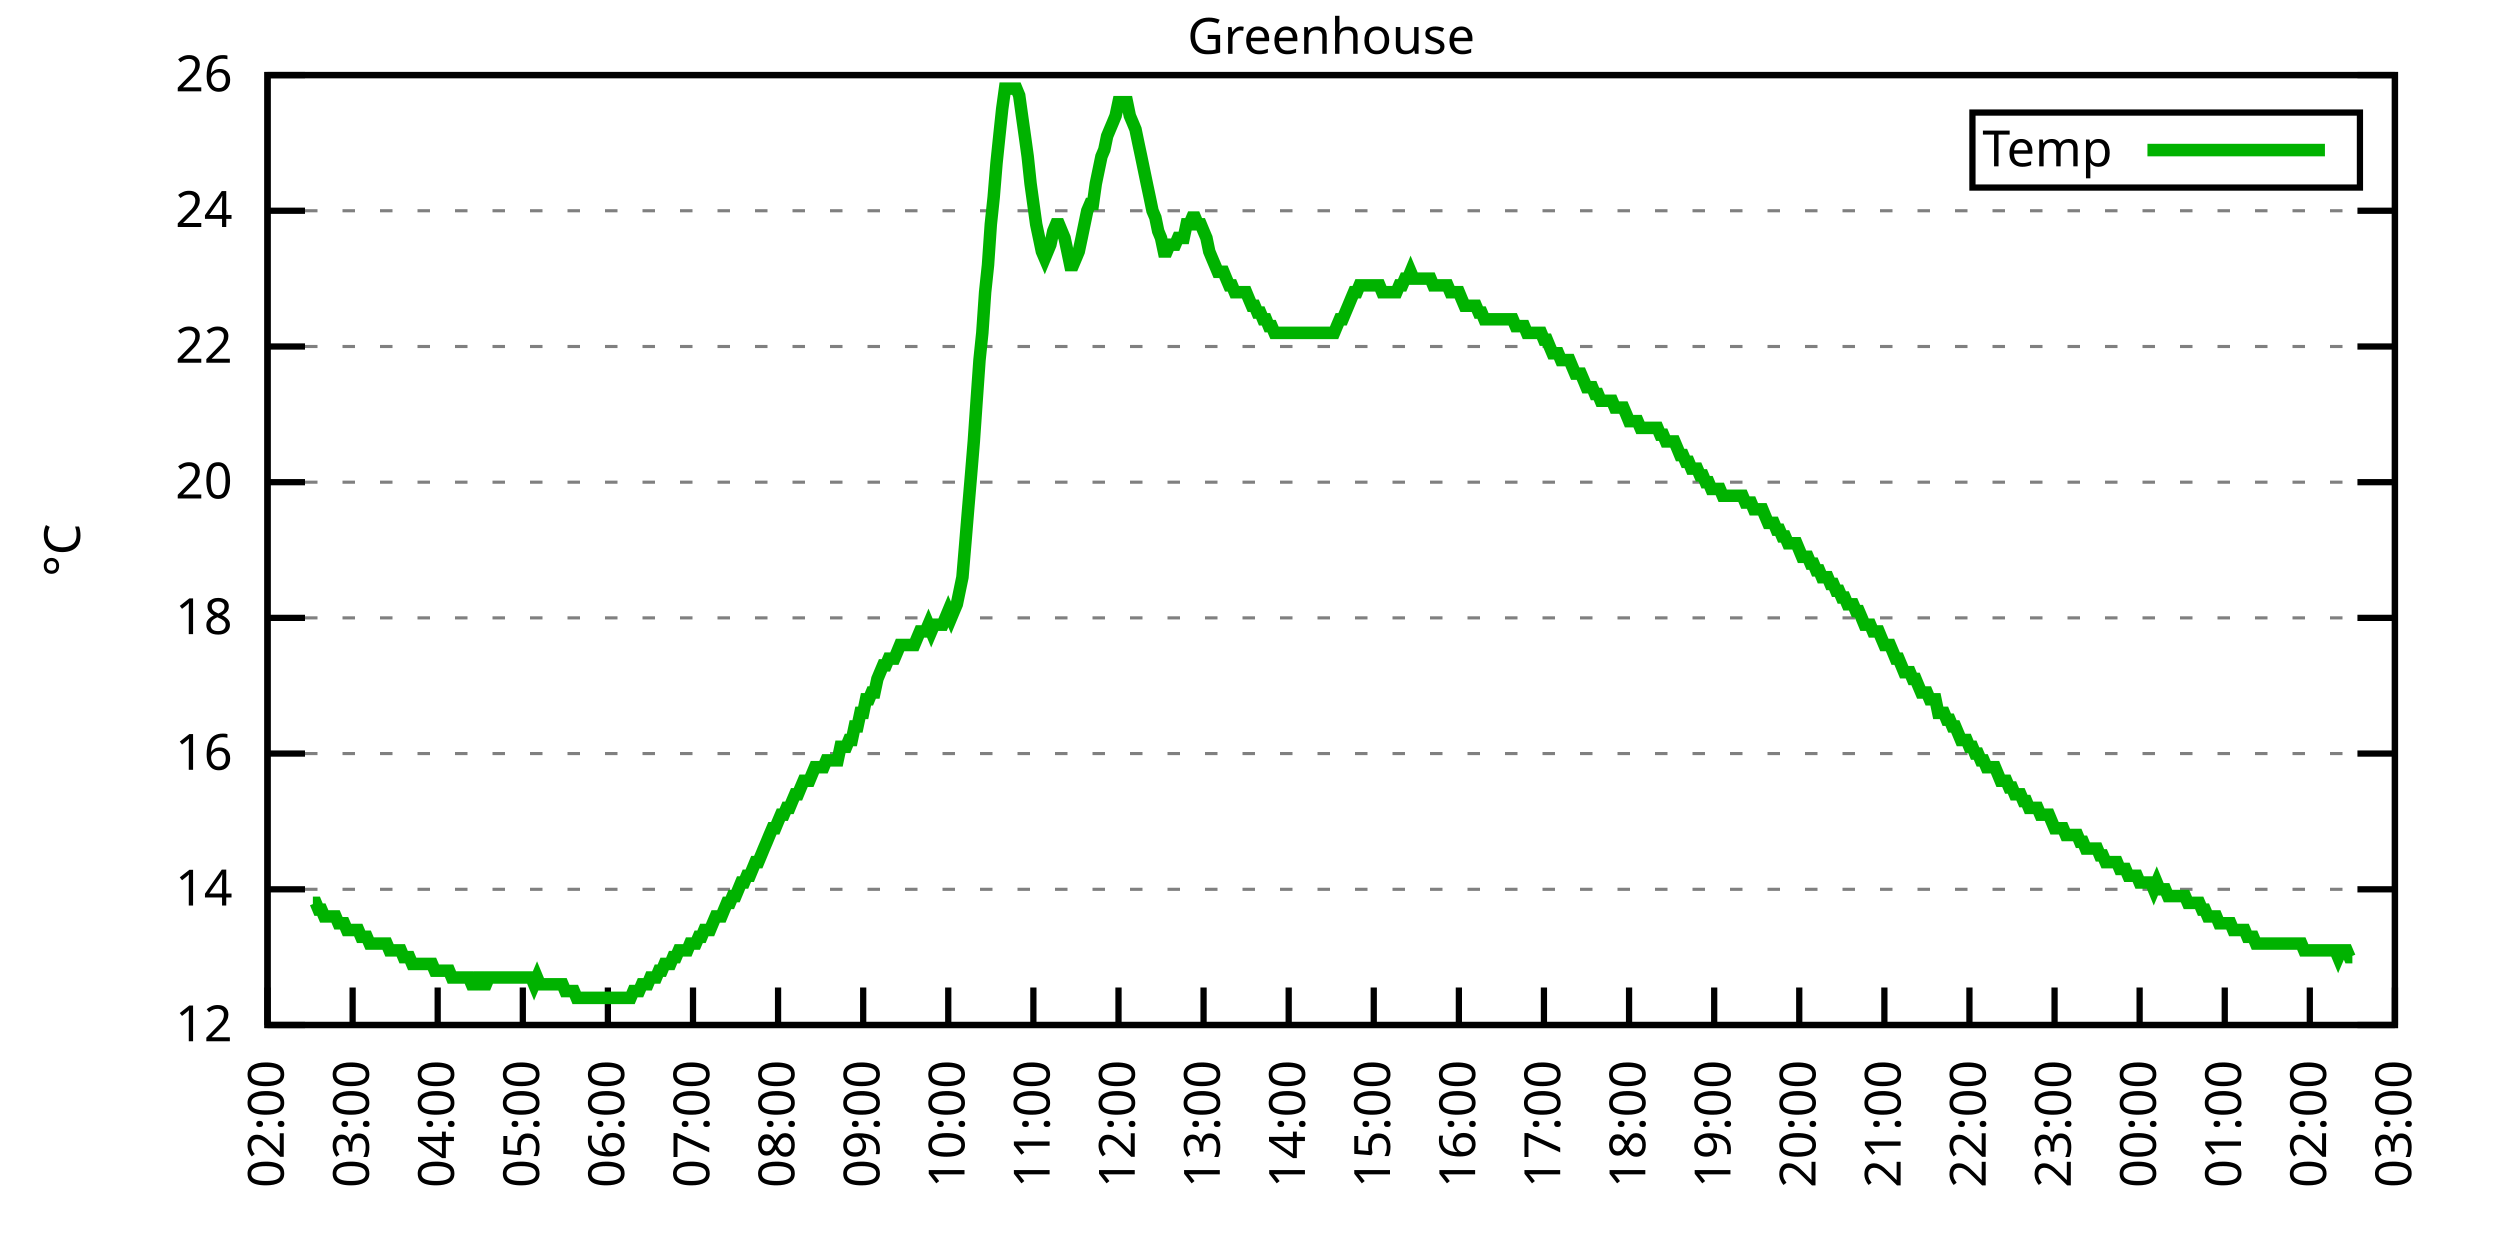
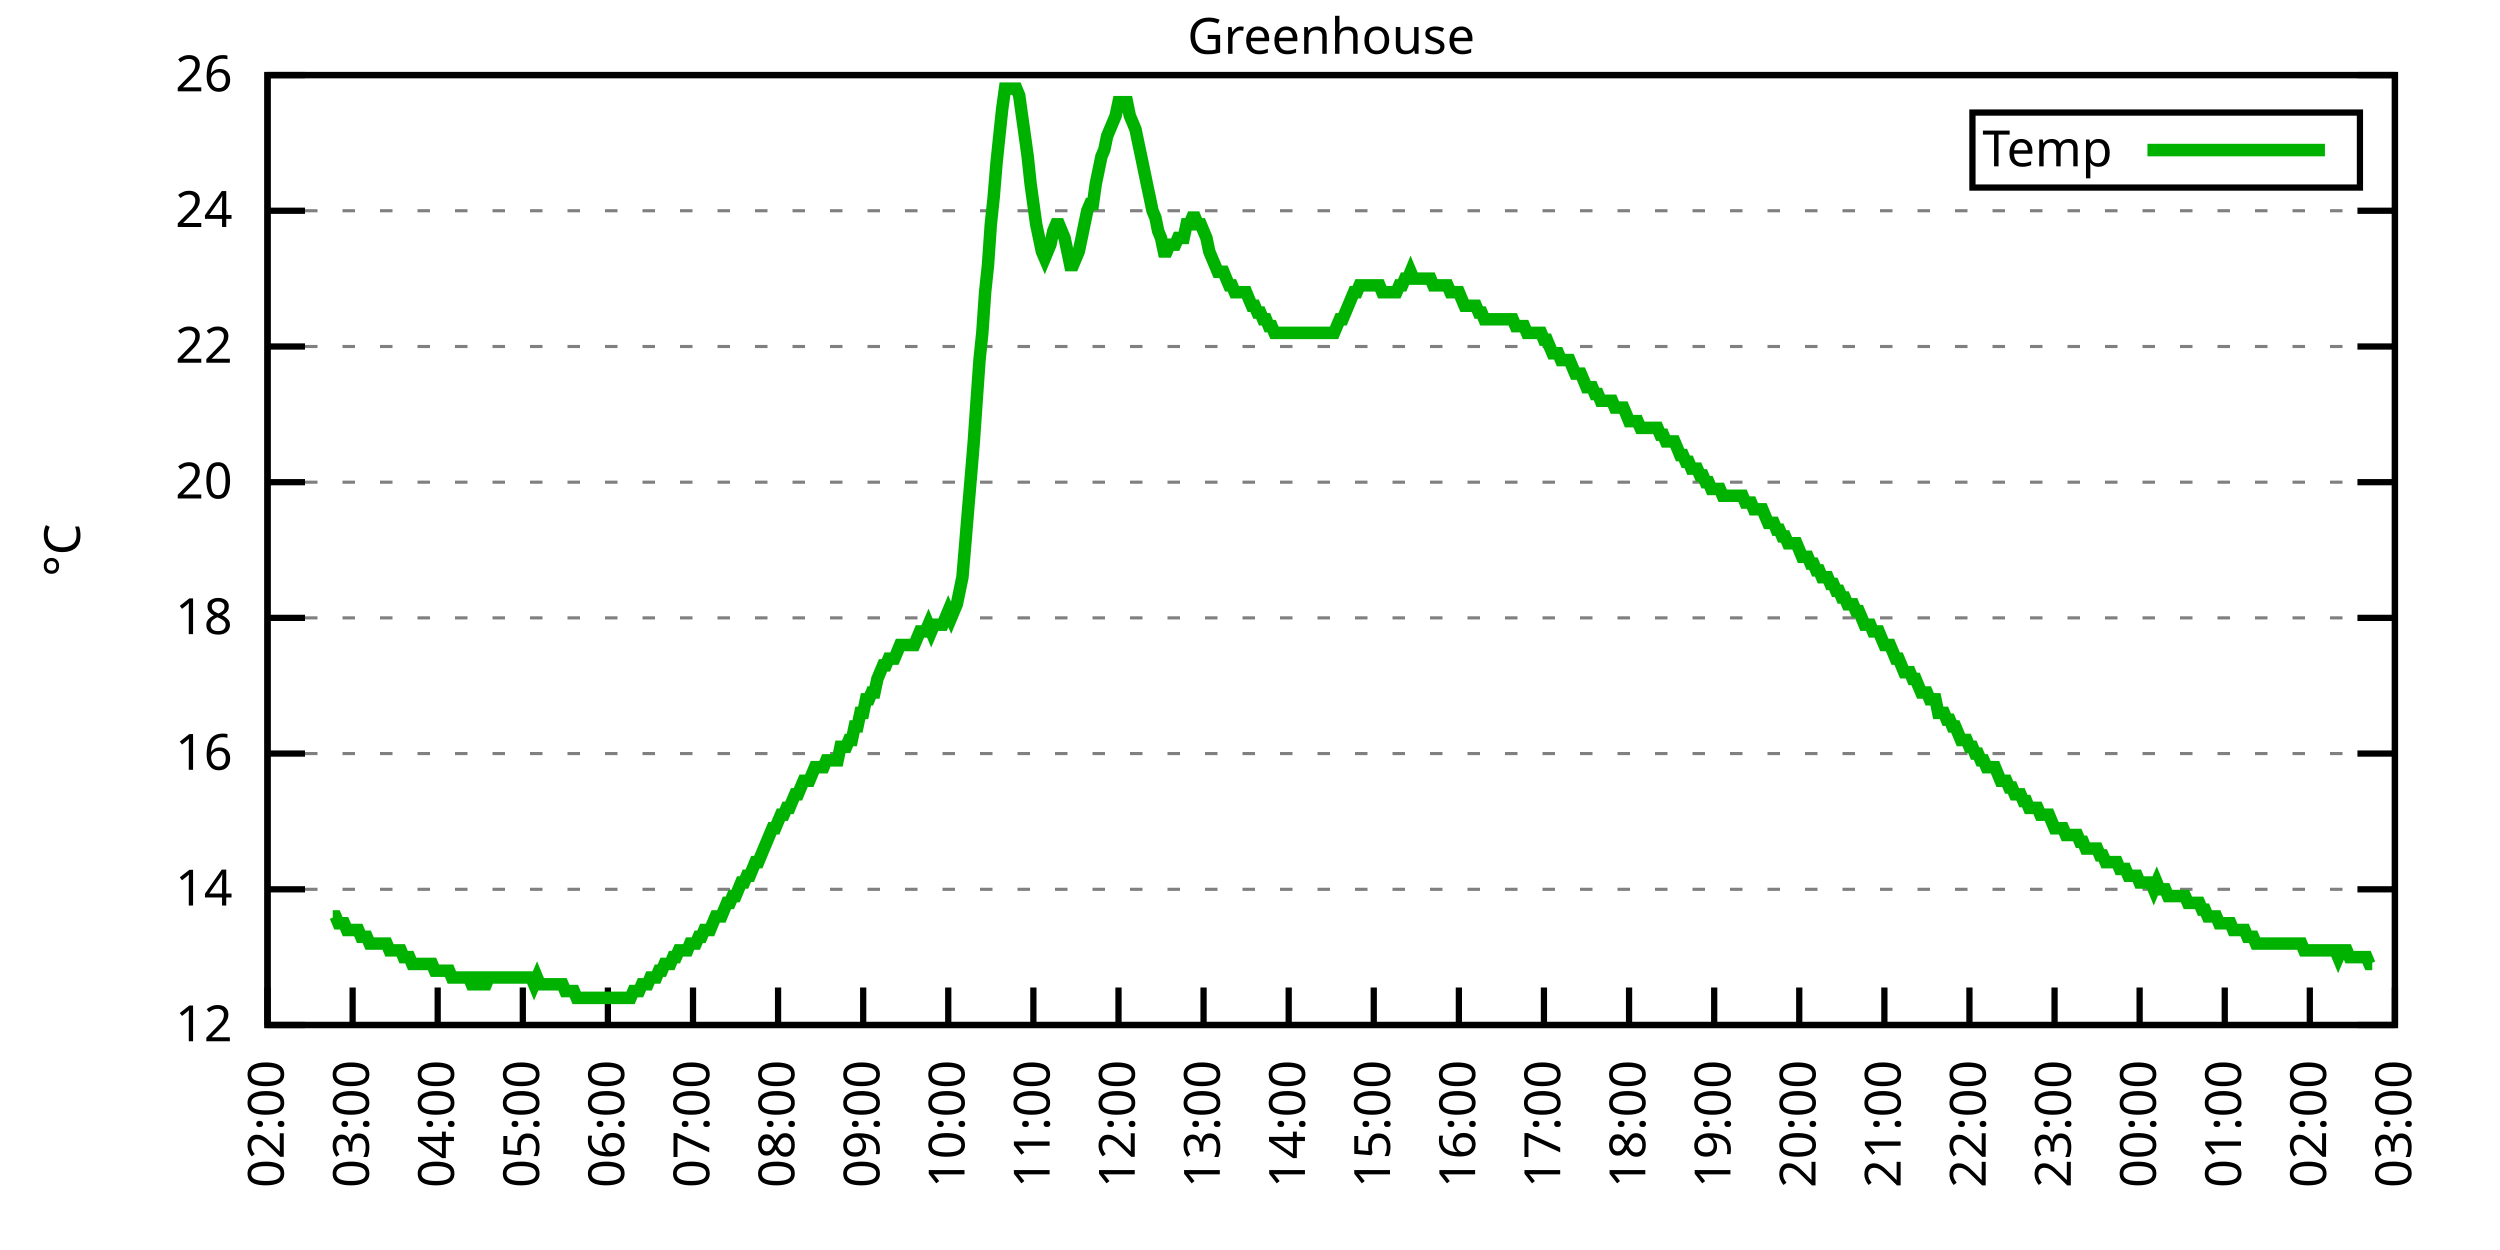
<svg xmlns="http://www.w3.org/2000/svg" xmlns:xlink="http://www.w3.org/1999/xlink" width="400" height="200" viewBox="0 0 400 200">
  <g id="gnuplot_canvas">
    <rect x="0" y="0" width="400" height="200" fill="none" />
    <defs>
      <circle id="gpDot" r="0.5" stroke-width="0.5" stroke="currentColor" />
      <path id="gpPt0" stroke-width="0.333" stroke="currentColor" d="M-1,0 h2 M0,-1 v2" />
      <path id="gpPt1" stroke-width="0.333" stroke="currentColor" d="M-1,-1 L1,1 M1,-1 L-1,1" />
      <path id="gpPt2" stroke-width="0.333" stroke="currentColor" d="M-1,0 L1,0 M0,-1 L0,1 M-1,-1 L1,1 M-1,1 L1,-1" />
      <rect id="gpPt3" stroke-width="0.333" stroke="currentColor" x="-1" y="-1" width="2" height="2" />
      <rect id="gpPt4" stroke-width="0.333" stroke="currentColor" fill="currentColor" x="-1" y="-1" width="2" height="2" />
      <circle id="gpPt5" stroke-width="0.333" stroke="currentColor" cx="0" cy="0" r="1" />
      <use xlink:href="#gpPt5" id="gpPt6" fill="currentColor" stroke="none" />
      <path id="gpPt7" stroke-width="0.333" stroke="currentColor" d="M0,-1.33 L-1.33,0.67 L1.33,0.67 z" />
      <use xlink:href="#gpPt7" id="gpPt8" fill="currentColor" stroke="none" />
      <use xlink:href="#gpPt7" id="gpPt9" stroke="currentColor" transform="rotate(180)" />
      <use xlink:href="#gpPt9" id="gpPt10" fill="currentColor" stroke="none" />
      <use xlink:href="#gpPt3" id="gpPt11" stroke="currentColor" transform="rotate(45)" />
      <use xlink:href="#gpPt11" id="gpPt12" fill="currentColor" stroke="none" />
      <path id="gpPt13" stroke-width="0.333" stroke="currentColor" d="M0,1.330 L1.265,0.411 L0.782,-1.067 L-0.782,-1.076 L-1.265,0.411 z" />
      <use xlink:href="#gpPt13" id="gpPt14" fill="currentColor" stroke="none" />
      <filter id="textbox" filterUnits="objectBoundingBox" x="0" y="0" height="1" width="1">
        <feFlood flood-color="white" flood-opacity="1" result="bgnd" />
        <feComposite in="SourceGraphic" in2="bgnd" operator="atop" />
      </filter>
      <filter id="greybox" filterUnits="objectBoundingBox" x="0" y="0" height="1" width="1">
        <feFlood flood-color="lightgrey" flood-opacity="1" result="grey" />
        <feComposite in="SourceGraphic" in2="grey" operator="atop" />
      </filter>
    </defs>
    <g fill="none" color="white" stroke="currentColor" stroke-width="1.00" stroke-linecap="butt" stroke-linejoin="miter">
</g>
    <g fill="none" color="black" stroke="currentColor" stroke-width="1.00" stroke-linecap="butt" stroke-linejoin="miter">
      <g stroke="none" shape-rendering="crispEdges">
        <polygon fill="rgb(255, 255, 255)" points="42.80,164.00 383.18,164.00 383.18,12.02 42.80,12.02 " />
      </g>
    </g>
    <g fill="none" color="black" stroke="currentColor" stroke-width="1.00" stroke-linecap="butt" stroke-linejoin="miter">
</g>
    <g fill="none" color="black" stroke="black" stroke-width="0.50" stroke-linecap="butt" stroke-linejoin="miter">
</g>
    <g fill="none" color="gray" stroke="currentColor" stroke-width="0.50" stroke-linecap="butt" stroke-linejoin="miter">
      <path stroke="gray" stroke-dasharray="2,4" class="gridline" d="M42.80,164.00 L383.19,164.00  " />
    </g>
    <g fill="none" color="gray" stroke="gray" stroke-width="1.00" stroke-linecap="butt" stroke-linejoin="miter">
</g>
    <g fill="none" color="black" stroke="currentColor" stroke-width="1.00" stroke-linecap="butt" stroke-linejoin="miter">
      <path stroke="black" d="M42.80,164.00 L48.80,164.00 M383.19,164.00 L377.19,164.00  " />
      <g transform="translate(37.20,166.60)" stroke="none" fill="black" font-family="Sans" font-size="8.00" text-anchor="end">
        <text>
          <tspan font-family="Sans"> 12</tspan>
        </text>
      </g>
    </g>
    <g fill="none" color="black" stroke="currentColor" stroke-width="1.00" stroke-linecap="butt" stroke-linejoin="miter">
</g>
    <g fill="none" color="black" stroke="black" stroke-width="0.50" stroke-linecap="butt" stroke-linejoin="miter">
</g>
    <g fill="none" color="gray" stroke="currentColor" stroke-width="0.50" stroke-linecap="butt" stroke-linejoin="miter">
      <path stroke="gray" stroke-dasharray="2,4" class="gridline" d="M42.80,142.29 L383.19,142.29  " />
    </g>
    <g fill="none" color="gray" stroke="gray" stroke-width="1.00" stroke-linecap="butt" stroke-linejoin="miter">
</g>
    <g fill="none" color="black" stroke="currentColor" stroke-width="1.00" stroke-linecap="butt" stroke-linejoin="miter">
      <path stroke="black" d="M42.80,142.29 L48.80,142.29 M383.19,142.29 L377.19,142.29  " />
      <g transform="translate(37.20,144.89)" stroke="none" fill="black" font-family="Sans" font-size="8.00" text-anchor="end">
        <text>
          <tspan font-family="Sans"> 14</tspan>
        </text>
      </g>
    </g>
    <g fill="none" color="black" stroke="currentColor" stroke-width="1.00" stroke-linecap="butt" stroke-linejoin="miter">
</g>
    <g fill="none" color="black" stroke="black" stroke-width="0.50" stroke-linecap="butt" stroke-linejoin="miter">
</g>
    <g fill="none" color="gray" stroke="currentColor" stroke-width="0.50" stroke-linecap="butt" stroke-linejoin="miter">
      <path stroke="gray" stroke-dasharray="2,4" class="gridline" d="M42.80,120.57 L383.19,120.57  " />
    </g>
    <g fill="none" color="gray" stroke="gray" stroke-width="1.00" stroke-linecap="butt" stroke-linejoin="miter">
</g>
    <g fill="none" color="black" stroke="currentColor" stroke-width="1.00" stroke-linecap="butt" stroke-linejoin="miter">
      <path stroke="black" d="M42.80,120.57 L48.80,120.57 M383.19,120.57 L377.19,120.57  " />
      <g transform="translate(37.20,123.17)" stroke="none" fill="black" font-family="Sans" font-size="8.00" text-anchor="end">
        <text>
          <tspan font-family="Sans"> 16</tspan>
        </text>
      </g>
    </g>
    <g fill="none" color="black" stroke="currentColor" stroke-width="1.00" stroke-linecap="butt" stroke-linejoin="miter">
</g>
    <g fill="none" color="black" stroke="black" stroke-width="0.50" stroke-linecap="butt" stroke-linejoin="miter">
</g>
    <g fill="none" color="gray" stroke="currentColor" stroke-width="0.50" stroke-linecap="butt" stroke-linejoin="miter">
      <path stroke="gray" stroke-dasharray="2,4" class="gridline" d="M42.80,98.86 L383.19,98.86  " />
    </g>
    <g fill="none" color="gray" stroke="gray" stroke-width="1.00" stroke-linecap="butt" stroke-linejoin="miter">
</g>
    <g fill="none" color="black" stroke="currentColor" stroke-width="1.00" stroke-linecap="butt" stroke-linejoin="miter">
      <path stroke="black" d="M42.80,98.86 L48.80,98.86 M383.19,98.86 L377.19,98.86  " />
      <g transform="translate(37.20,101.46)" stroke="none" fill="black" font-family="Sans" font-size="8.00" text-anchor="end">
        <text>
          <tspan font-family="Sans"> 18</tspan>
        </text>
      </g>
    </g>
    <g fill="none" color="black" stroke="currentColor" stroke-width="1.00" stroke-linecap="butt" stroke-linejoin="miter">
</g>
    <g fill="none" color="black" stroke="black" stroke-width="0.50" stroke-linecap="butt" stroke-linejoin="miter">
</g>
    <g fill="none" color="gray" stroke="currentColor" stroke-width="0.50" stroke-linecap="butt" stroke-linejoin="miter">
      <path stroke="gray" stroke-dasharray="2,4" class="gridline" d="M42.80,77.15 L383.19,77.15  " />
    </g>
    <g fill="none" color="gray" stroke="gray" stroke-width="1.00" stroke-linecap="butt" stroke-linejoin="miter">
</g>
    <g fill="none" color="black" stroke="currentColor" stroke-width="1.00" stroke-linecap="butt" stroke-linejoin="miter">
      <path stroke="black" d="M42.80,77.15 L48.80,77.15 M383.19,77.15 L377.19,77.15  " />
      <g transform="translate(37.20,79.75)" stroke="none" fill="black" font-family="Sans" font-size="8.00" text-anchor="end">
        <text>
          <tspan font-family="Sans"> 20</tspan>
        </text>
      </g>
    </g>
    <g fill="none" color="black" stroke="currentColor" stroke-width="1.00" stroke-linecap="butt" stroke-linejoin="miter">
</g>
    <g fill="none" color="black" stroke="black" stroke-width="0.50" stroke-linecap="butt" stroke-linejoin="miter">
</g>
    <g fill="none" color="gray" stroke="currentColor" stroke-width="0.50" stroke-linecap="butt" stroke-linejoin="miter">
      <path stroke="gray" stroke-dasharray="2,4" class="gridline" d="M42.80,55.44 L383.19,55.44  " />
    </g>
    <g fill="none" color="gray" stroke="gray" stroke-width="1.00" stroke-linecap="butt" stroke-linejoin="miter">
</g>
    <g fill="none" color="black" stroke="currentColor" stroke-width="1.00" stroke-linecap="butt" stroke-linejoin="miter">
      <path stroke="black" d="M42.80,55.44 L48.80,55.44 M383.19,55.44 L377.19,55.44  " />
      <g transform="translate(37.20,58.04)" stroke="none" fill="black" font-family="Sans" font-size="8.00" text-anchor="end">
        <text>
          <tspan font-family="Sans"> 22</tspan>
        </text>
      </g>
    </g>
    <g fill="none" color="black" stroke="currentColor" stroke-width="1.00" stroke-linecap="butt" stroke-linejoin="miter">
</g>
    <g fill="none" color="black" stroke="black" stroke-width="0.50" stroke-linecap="butt" stroke-linejoin="miter">
</g>
    <g fill="none" color="gray" stroke="currentColor" stroke-width="0.50" stroke-linecap="butt" stroke-linejoin="miter">
      <path stroke="gray" stroke-dasharray="2,4" class="gridline" d="M42.80,33.72 L383.19,33.72  " />
    </g>
    <g fill="none" color="gray" stroke="gray" stroke-width="1.00" stroke-linecap="butt" stroke-linejoin="miter">
</g>
    <g fill="none" color="black" stroke="currentColor" stroke-width="1.00" stroke-linecap="butt" stroke-linejoin="miter">
      <path stroke="black" d="M42.80,33.72 L48.80,33.72 M383.19,33.72 L377.19,33.72  " />
      <g transform="translate(37.20,36.32)" stroke="none" fill="black" font-family="Sans" font-size="8.00" text-anchor="end">
        <text>
          <tspan font-family="Sans"> 24</tspan>
        </text>
      </g>
    </g>
    <g fill="none" color="black" stroke="currentColor" stroke-width="1.00" stroke-linecap="butt" stroke-linejoin="miter">
</g>
    <g fill="none" color="black" stroke="black" stroke-width="0.50" stroke-linecap="butt" stroke-linejoin="miter">
</g>
    <g fill="none" color="gray" stroke="currentColor" stroke-width="0.50" stroke-linecap="butt" stroke-linejoin="miter">
      <path stroke="gray" stroke-dasharray="2,4" class="gridline" d="M42.80,12.01 L383.19,12.01  " />
    </g>
    <g fill="none" color="gray" stroke="gray" stroke-width="1.00" stroke-linecap="butt" stroke-linejoin="miter">
</g>
    <g fill="none" color="black" stroke="currentColor" stroke-width="1.00" stroke-linecap="butt" stroke-linejoin="miter">
      <path stroke="black" d="M42.80,12.01 L48.80,12.01 M383.19,12.01 L377.19,12.01  " />
      <g transform="translate(37.20,14.61)" stroke="none" fill="black" font-family="Sans" font-size="8.00" text-anchor="end">
        <text>
          <tspan font-family="Sans"> 26</tspan>
        </text>
      </g>
    </g>
    <g fill="none" color="black" stroke="currentColor" stroke-width="1.00" stroke-linecap="butt" stroke-linejoin="miter">
      <path stroke="black" d="M42.80,164.00 L42.80,158.00  " />
      <g transform="translate(45.40,169.60) rotate(270.00)" stroke="none" fill="black" font-family="Sans" font-size="8.00" text-anchor="end">
        <text>
          <tspan font-family="Sans">02:00</tspan>
        </text>
      </g>
    </g>
    <g fill="none" color="black" stroke="currentColor" stroke-width="1.00" stroke-linecap="butt" stroke-linejoin="miter">
      <path stroke="black" d="M56.42,164.00 L56.42,158.00  " />
      <g transform="translate(59.02,169.60) rotate(270.00)" stroke="none" fill="black" font-family="Sans" font-size="8.00" text-anchor="end">
        <text>
          <tspan font-family="Sans">03:00</tspan>
        </text>
      </g>
    </g>
    <g fill="none" color="black" stroke="currentColor" stroke-width="1.00" stroke-linecap="butt" stroke-linejoin="miter">
      <path stroke="black" d="M70.03,164.00 L70.03,158.00  " />
      <g transform="translate(72.63,169.60) rotate(270.00)" stroke="none" fill="black" font-family="Sans" font-size="8.00" text-anchor="end">
        <text>
          <tspan font-family="Sans">04:00</tspan>
        </text>
      </g>
    </g>
    <g fill="none" color="black" stroke="currentColor" stroke-width="1.00" stroke-linecap="butt" stroke-linejoin="miter">
      <path stroke="black" d="M83.65,164.00 L83.65,158.00  " />
      <g transform="translate(86.25,169.60) rotate(270.00)" stroke="none" fill="black" font-family="Sans" font-size="8.00" text-anchor="end">
        <text>
          <tspan font-family="Sans">05:00</tspan>
        </text>
      </g>
    </g>
    <g fill="none" color="black" stroke="currentColor" stroke-width="1.00" stroke-linecap="butt" stroke-linejoin="miter">
      <path stroke="black" d="M97.26,164.00 L97.26,158.00  " />
      <g transform="translate(99.86,169.60) rotate(270.00)" stroke="none" fill="black" font-family="Sans" font-size="8.00" text-anchor="end">
        <text>
          <tspan font-family="Sans">06:00</tspan>
        </text>
      </g>
    </g>
    <g fill="none" color="black" stroke="currentColor" stroke-width="1.00" stroke-linecap="butt" stroke-linejoin="miter">
      <path stroke="black" d="M110.88,164.00 L110.88,158.00  " />
      <g transform="translate(113.48,169.60) rotate(270.00)" stroke="none" fill="black" font-family="Sans" font-size="8.00" text-anchor="end">
        <text>
          <tspan font-family="Sans">07:00</tspan>
        </text>
      </g>
    </g>
    <g fill="none" color="black" stroke="currentColor" stroke-width="1.00" stroke-linecap="butt" stroke-linejoin="miter">
      <path stroke="black" d="M124.49,164.00 L124.49,158.00  " />
      <g transform="translate(127.09,169.60) rotate(270.00)" stroke="none" fill="black" font-family="Sans" font-size="8.00" text-anchor="end">
        <text>
          <tspan font-family="Sans">08:00</tspan>
        </text>
      </g>
    </g>
    <g fill="none" color="black" stroke="currentColor" stroke-width="1.00" stroke-linecap="butt" stroke-linejoin="miter">
      <path stroke="black" d="M138.11,164.00 L138.11,158.00  " />
      <g transform="translate(140.71,169.60) rotate(270.00)" stroke="none" fill="black" font-family="Sans" font-size="8.00" text-anchor="end">
        <text>
          <tspan font-family="Sans">09:00</tspan>
        </text>
      </g>
    </g>
    <g fill="none" color="black" stroke="currentColor" stroke-width="1.00" stroke-linecap="butt" stroke-linejoin="miter">
      <path stroke="black" d="M151.72,164.00 L151.72,158.00  " />
      <g transform="translate(154.32,169.60) rotate(270.00)" stroke="none" fill="black" font-family="Sans" font-size="8.00" text-anchor="end">
        <text>
          <tspan font-family="Sans">10:00</tspan>
        </text>
      </g>
    </g>
    <g fill="none" color="black" stroke="currentColor" stroke-width="1.00" stroke-linecap="butt" stroke-linejoin="miter">
      <path stroke="black" d="M165.34,164.00 L165.34,158.00  " />
      <g transform="translate(167.94,169.60) rotate(270.00)" stroke="none" fill="black" font-family="Sans" font-size="8.00" text-anchor="end">
        <text>
          <tspan font-family="Sans">11:00</tspan>
        </text>
      </g>
    </g>
    <g fill="none" color="black" stroke="currentColor" stroke-width="1.00" stroke-linecap="butt" stroke-linejoin="miter">
      <path stroke="black" d="M178.96,164.00 L178.96,158.00  " />
      <g transform="translate(181.56,169.60) rotate(270.00)" stroke="none" fill="black" font-family="Sans" font-size="8.00" text-anchor="end">
        <text>
          <tspan font-family="Sans">12:00</tspan>
        </text>
      </g>
    </g>
    <g fill="none" color="black" stroke="currentColor" stroke-width="1.00" stroke-linecap="butt" stroke-linejoin="miter">
      <path stroke="black" d="M192.57,164.00 L192.57,158.00  " />
      <g transform="translate(195.17,169.60) rotate(270.00)" stroke="none" fill="black" font-family="Sans" font-size="8.00" text-anchor="end">
        <text>
          <tspan font-family="Sans">13:00</tspan>
        </text>
      </g>
    </g>
    <g fill="none" color="black" stroke="currentColor" stroke-width="1.00" stroke-linecap="butt" stroke-linejoin="miter">
      <path stroke="black" d="M206.19,164.00 L206.19,158.00  " />
      <g transform="translate(208.79,169.60) rotate(270.00)" stroke="none" fill="black" font-family="Sans" font-size="8.00" text-anchor="end">
        <text>
          <tspan font-family="Sans">14:00</tspan>
        </text>
      </g>
    </g>
    <g fill="none" color="black" stroke="currentColor" stroke-width="1.00" stroke-linecap="butt" stroke-linejoin="miter">
      <path stroke="black" d="M219.80,164.00 L219.80,158.00  " />
      <g transform="translate(222.40,169.60) rotate(270.00)" stroke="none" fill="black" font-family="Sans" font-size="8.00" text-anchor="end">
        <text>
          <tspan font-family="Sans">15:00</tspan>
        </text>
      </g>
    </g>
    <g fill="none" color="black" stroke="currentColor" stroke-width="1.00" stroke-linecap="butt" stroke-linejoin="miter">
      <path stroke="black" d="M233.42,164.00 L233.42,158.00  " />
      <g transform="translate(236.02,169.60) rotate(270.00)" stroke="none" fill="black" font-family="Sans" font-size="8.00" text-anchor="end">
        <text>
          <tspan font-family="Sans">16:00</tspan>
        </text>
      </g>
    </g>
    <g fill="none" color="black" stroke="currentColor" stroke-width="1.00" stroke-linecap="butt" stroke-linejoin="miter">
      <path stroke="black" d="M247.03,164.00 L247.03,158.00  " />
      <g transform="translate(249.63,169.60) rotate(270.00)" stroke="none" fill="black" font-family="Sans" font-size="8.00" text-anchor="end">
        <text>
          <tspan font-family="Sans">17:00</tspan>
        </text>
      </g>
    </g>
    <g fill="none" color="black" stroke="currentColor" stroke-width="1.00" stroke-linecap="butt" stroke-linejoin="miter">
      <path stroke="black" d="M260.65,164.00 L260.65,158.00  " />
      <g transform="translate(263.25,169.60) rotate(270.00)" stroke="none" fill="black" font-family="Sans" font-size="8.00" text-anchor="end">
        <text>
          <tspan font-family="Sans">18:00</tspan>
        </text>
      </g>
    </g>
    <g fill="none" color="black" stroke="currentColor" stroke-width="1.00" stroke-linecap="butt" stroke-linejoin="miter">
      <path stroke="black" d="M274.27,164.00 L274.27,158.00  " />
      <g transform="translate(276.87,169.60) rotate(270.00)" stroke="none" fill="black" font-family="Sans" font-size="8.00" text-anchor="end">
        <text>
          <tspan font-family="Sans">19:00</tspan>
        </text>
      </g>
    </g>
    <g fill="none" color="black" stroke="currentColor" stroke-width="1.00" stroke-linecap="butt" stroke-linejoin="miter">
      <path stroke="black" d="M287.88,164.00 L287.88,158.00  " />
      <g transform="translate(290.48,169.60) rotate(270.00)" stroke="none" fill="black" font-family="Sans" font-size="8.00" text-anchor="end">
        <text>
          <tspan font-family="Sans">20:00</tspan>
        </text>
      </g>
    </g>
    <g fill="none" color="black" stroke="currentColor" stroke-width="1.00" stroke-linecap="butt" stroke-linejoin="miter">
      <path stroke="black" d="M301.50,164.00 L301.50,158.00  " />
      <g transform="translate(304.10,169.60) rotate(270.00)" stroke="none" fill="black" font-family="Sans" font-size="8.00" text-anchor="end">
        <text>
          <tspan font-family="Sans">21:00</tspan>
        </text>
      </g>
    </g>
    <g fill="none" color="black" stroke="currentColor" stroke-width="1.00" stroke-linecap="butt" stroke-linejoin="miter">
      <path stroke="black" d="M315.11,164.00 L315.11,158.00  " />
      <g transform="translate(317.71,169.60) rotate(270.00)" stroke="none" fill="black" font-family="Sans" font-size="8.00" text-anchor="end">
        <text>
          <tspan font-family="Sans">22:00</tspan>
        </text>
      </g>
    </g>
    <g fill="none" color="black" stroke="currentColor" stroke-width="1.00" stroke-linecap="butt" stroke-linejoin="miter">
      <path stroke="black" d="M328.73,164.00 L328.73,158.00  " />
      <g transform="translate(331.33,169.60) rotate(270.00)" stroke="none" fill="black" font-family="Sans" font-size="8.00" text-anchor="end">
        <text>
          <tspan font-family="Sans">23:00</tspan>
        </text>
      </g>
    </g>
    <g fill="none" color="black" stroke="currentColor" stroke-width="1.00" stroke-linecap="butt" stroke-linejoin="miter">
      <path stroke="black" d="M342.34,164.00 L342.34,158.00  " />
      <g transform="translate(344.94,169.60) rotate(270.00)" stroke="none" fill="black" font-family="Sans" font-size="8.00" text-anchor="end">
        <text>
          <tspan font-family="Sans">00:00</tspan>
        </text>
      </g>
    </g>
    <g fill="none" color="black" stroke="currentColor" stroke-width="1.00" stroke-linecap="butt" stroke-linejoin="miter">
      <path stroke="black" d="M355.96,164.00 L355.96,158.00  " />
      <g transform="translate(358.56,169.60) rotate(270.00)" stroke="none" fill="black" font-family="Sans" font-size="8.00" text-anchor="end">
        <text>
          <tspan font-family="Sans">01:00</tspan>
        </text>
      </g>
    </g>
    <g fill="none" color="black" stroke="currentColor" stroke-width="1.00" stroke-linecap="butt" stroke-linejoin="miter">
      <path stroke="black" d="M369.57,164.00 L369.57,158.00  " />
      <g transform="translate(372.17,169.60) rotate(270.00)" stroke="none" fill="black" font-family="Sans" font-size="8.00" text-anchor="end">
        <text>
          <tspan font-family="Sans">02:00</tspan>
        </text>
      </g>
    </g>
    <g fill="none" color="black" stroke="currentColor" stroke-width="1.00" stroke-linecap="butt" stroke-linejoin="miter">
      <path stroke="black" d="M383.19,164.00 L383.19,158.00  " />
      <g transform="translate(385.79,169.60) rotate(270.00)" stroke="none" fill="black" font-family="Sans" font-size="8.00" text-anchor="end">
        <text>
          <tspan font-family="Sans">03:00</tspan>
        </text>
      </g>
    </g>
    <g fill="none" color="black" stroke="currentColor" stroke-width="1.00" stroke-linecap="butt" stroke-linejoin="miter">
</g>
    <g fill="none" color="black" stroke="currentColor" stroke-width="1.00" stroke-linecap="butt" stroke-linejoin="miter">
      <path stroke="black" d="M42.80,12.01 L42.80,164.00 L383.19,164.00 L383.19,12.01 L42.80,12.01 Z  " />
    </g>
    <g fill="none" color="black" stroke="currentColor" stroke-width="1.00" stroke-linecap="butt" stroke-linejoin="miter">
</g>
    <g fill="none" color="black" stroke="currentColor" stroke-width="1.00" stroke-linecap="butt" stroke-linejoin="miter">
      <path stroke="black" d="M315.59,30.01 L315.59,18.01 L377.59,18.01 L377.59,30.01 L315.59,30.01 Z  " />
    </g>
    <g id="Greenhouse_plot_1">
      <g fill="none" color="white" stroke="black" stroke-width="2.00" stroke-linecap="butt" stroke-linejoin="miter">
</g>
      <g fill="none" color="black" stroke="currentColor" stroke-width="2.00" stroke-linecap="butt" stroke-linejoin="miter">
        <g transform="translate(337.99,26.61)" stroke="none" fill="black" font-family="Sans" font-size="8.00" text-anchor="end">
          <text>
            <tspan font-family="Sans">Temp</tspan>
          </text>
        </g>
      </g>
      <g fill="none" color="black" stroke="currentColor" stroke-width="2.00" stroke-linecap="butt" stroke-linejoin="miter">
-         <path stroke="rgb(  0, 178,   0)" d="M343.59,24.01 L371.99,24.01 M50.06,144.46 L50.52,144.46 L50.97,145.54 L51.42,145.54 L51.88,146.63 L52.33,146.63   L52.78,146.63 L53.24,146.63 L53.69,146.63 L54.15,147.72 L54.60,147.72 L55.05,147.72 L55.51,148.80 L55.96,148.80   L56.42,148.80 L56.87,148.80 L57.32,148.80 L57.78,149.89 L58.23,149.89 L58.68,149.89 L59.14,150.97 L59.59,150.97   L60.05,150.97 L60.50,150.97 L60.95,150.97 L61.41,150.97 L61.86,150.97 L62.32,152.06 L62.77,152.06 L63.22,152.06   L63.68,152.06 L64.13,152.06 L64.58,153.14 L65.04,153.14 L65.49,153.14 L65.95,154.23 L66.40,154.23 L66.85,154.23   L67.31,154.23 L67.76,154.23 L68.22,154.23 L68.67,154.23 L69.12,154.23 L69.58,155.31 L70.03,155.31 L70.49,155.31   L70.94,155.31 L71.39,155.31 L71.85,155.31 L72.30,156.40 L72.75,156.40 L73.21,156.40 L73.66,156.40 L74.12,156.40   L74.57,156.40 L75.02,156.40 L75.48,157.49 L75.93,157.49 L76.39,156.40 L76.84,156.40 L77.29,157.49 L77.75,157.49   L78.20,156.40 L78.65,156.40 L79.11,156.40 L79.56,156.40 L80.02,156.40 L80.47,156.40 L80.92,156.40 L81.38,156.40   L81.83,156.40 L82.29,156.40 L82.74,156.40 L83.19,156.40 L83.65,156.40 L84.10,156.40 L84.55,156.40 L85.01,156.40   L85.46,157.49 L85.92,156.40 L86.37,157.49 L86.82,157.49 L87.28,157.49 L87.73,157.49 L88.19,157.49 L88.64,157.49   L89.09,157.49 L89.55,157.49 L90.00,157.49 L90.45,158.57 L90.91,158.57 L91.36,158.57 L91.82,158.57 L92.27,159.66   L92.72,159.66 L93.18,159.66 L93.63,159.66 L94.09,159.66 L94.54,159.66 L94.99,159.66 L95.45,159.66 L95.90,159.66   L96.35,159.66 L96.81,159.66 L97.26,159.66 L97.72,159.66 L98.17,159.66 L98.62,159.66 L99.08,159.66 L99.53,159.66   L99.99,159.66 L100.44,159.66 L100.89,159.66 L101.35,158.57 L101.80,158.57 L102.25,158.57 L102.71,157.49 L103.16,157.49   L103.62,157.49 L104.07,156.40 L104.52,156.40 L104.98,156.40 L105.43,155.31 L105.89,155.31 L106.34,154.23 L106.79,154.23   L107.25,154.23 L107.70,153.14 L108.15,153.14 L108.61,152.06 L109.06,152.06 L109.52,152.06 L109.97,152.06 L110.42,150.97   L110.88,150.97 L111.33,150.97 L111.79,149.89 L112.24,149.89 L112.69,148.80 L113.15,148.80 L113.60,148.80 L114.05,147.72   L114.51,146.63 L114.96,146.63 L115.42,146.63 L115.87,145.54 L116.32,144.46 L116.78,144.46 L117.23,143.37 L117.69,143.37   L118.14,142.29 L118.59,141.20 L119.05,141.20 L119.50,140.12 L119.96,140.12 L120.41,139.03 L120.86,137.94 L121.32,137.94   L121.77,136.86 L122.22,135.77 L122.68,134.69 L123.13,133.60 L123.59,132.52 L124.04,132.52 L124.49,131.43 L124.95,130.35   L125.40,130.35 L125.86,129.26 L126.31,129.26 L126.76,128.17 L127.22,127.09 L127.67,127.09 L128.12,126.00 L128.58,124.92   L129.03,124.92 L129.49,124.92 L129.94,123.83 L130.39,122.75 L130.85,122.75 L131.30,122.75 L131.76,122.75 L132.21,121.66   L132.66,121.66 L133.12,121.66 L133.57,121.66 L134.02,121.66 L134.48,119.49 L134.93,119.49 L135.39,119.49 L135.84,118.40   L136.29,118.40 L136.75,116.23 L137.20,116.23 L137.66,114.06 L138.11,114.06 L138.56,111.89 L139.02,111.89 L139.47,110.80   L139.92,110.80 L140.38,108.63 L140.83,107.55 L141.29,106.46 L141.74,106.46 L142.19,105.38 L142.65,105.38 L143.10,105.38   L143.56,104.29 L144.01,103.20 L144.46,103.20 L144.92,103.20 L145.37,103.20 L145.82,103.20 L146.28,103.20 L146.73,102.12   L147.19,101.03 L147.64,101.03 L148.09,101.03 L148.55,99.95 L149.00,101.03 L149.46,99.95 L149.91,99.95 L150.36,99.95   L150.82,99.95 L151.27,98.86 L151.72,97.78 L152.18,98.86 L152.63,97.78 L153.09,96.69 L153.54,94.52 L153.99,92.35   L154.45,86.92 L154.90,81.49 L155.36,76.06 L155.81,70.63 L156.26,64.12 L156.72,57.61 L157.17,53.26 L157.62,46.75   L158.08,42.41 L158.53,35.89 L158.99,31.55 L159.44,26.12 L159.89,21.78 L160.35,17.44 L160.80,14.18 L161.26,14.18   L161.71,14.18 L162.16,14.18 L162.62,14.18 L163.07,15.27 L163.52,18.52 L163.98,21.78 L164.43,25.04 L164.89,29.38   L165.34,32.64 L165.79,35.89 L166.25,38.07 L166.70,40.24 L167.16,41.32 L167.61,40.24 L168.06,39.15 L168.52,36.98   L168.97,35.89 L169.43,35.89 L169.88,36.98 L170.33,38.07 L170.79,40.24 L171.24,42.41 L171.69,42.41 L172.15,41.32   L172.60,40.24 L173.06,38.07 L173.51,35.89 L173.96,33.72 L174.42,32.64 L174.87,32.64 L175.33,29.38 L175.78,27.21   L176.23,25.04 L176.69,23.95 L177.14,21.78 L177.59,20.70 L178.05,19.61 L178.50,18.52 L178.96,16.35 L179.41,16.35   L179.86,16.35 L180.32,16.35 L180.77,18.52 L181.23,19.61 L181.68,20.70 L182.13,22.87 L182.59,25.04 L183.04,27.21   L183.49,29.38 L183.95,31.55 L184.40,33.72 L184.86,34.81 L185.31,36.98 L185.76,38.07 L186.22,40.24 L186.67,40.24   L187.13,39.15 L187.58,39.15 L188.03,39.15 L188.49,38.07 L188.94,38.07 L189.39,38.07 L189.85,35.89 L190.30,35.89   L190.76,34.81 L191.21,34.81 L191.66,35.89 L192.12,35.89 L192.57,36.98 L193.03,38.07 L193.48,40.24 L193.93,41.32   L194.39,42.41 L194.84,43.49 L195.29,43.49 L195.75,43.49 L196.20,44.58 L196.66,45.66 L197.11,45.66 L197.56,46.75   L198.02,46.75 L198.47,46.75 L198.93,46.75 L199.38,46.75 L199.83,47.84 L200.29,48.92 L200.74,48.92 L201.19,50.01   L201.65,50.01 L202.10,51.09 L202.56,51.09 L203.01,52.18 L203.46,52.18 L203.92,53.26 L204.37,53.26 L204.83,53.26   L205.28,53.26 L205.73,53.26 L206.19,53.26 L206.64,53.26 L207.09,53.26 L207.55,53.26 L208.00,53.26 L208.46,53.26   L208.91,53.26 L209.36,53.26 L209.82,53.26 L210.27,53.26 L210.73,53.26 L211.18,53.26 L211.63,53.26 L212.09,53.26   L212.54,53.26 L213.00,53.26 L213.45,53.26 L213.90,52.18 L214.36,51.09 L214.81,51.09 L215.26,50.01 L215.72,48.92   L216.17,47.84 L216.63,46.75 L217.08,46.75 L217.53,45.66 L217.99,45.66 L218.44,45.66 L218.90,45.66 L219.35,45.66   L219.80,45.66 L220.26,45.66 L220.71,45.66 L221.16,46.75 L221.62,46.75 L222.07,46.75 L222.53,46.75 L222.98,46.75   L223.43,46.75 L223.89,45.66 L224.34,45.66 L224.80,44.58 L225.25,44.58 L225.70,43.49 L226.16,44.58 L226.61,44.58   L227.06,44.58 L227.52,44.58 L227.97,44.58 L228.43,44.58 L228.88,44.58 L229.33,45.66 L229.79,45.66 L230.24,45.66   L230.70,45.66 L231.15,45.66 L231.60,45.66 L232.06,46.75 L232.51,46.75 L232.96,46.75 L233.42,46.75 L233.87,47.84   L234.33,48.92 L234.78,48.92 L235.23,48.92 L235.69,48.92 L236.14,48.92 L236.60,50.01 L237.05,50.01 L237.50,51.09   L237.96,51.09 L238.41,51.09 L238.86,51.09 L239.32,51.09 L239.77,51.09 L240.23,51.09 L240.68,51.09 L241.13,51.09   L241.59,51.09 L242.04,51.09 L242.50,52.18 L242.95,52.18 L243.40,52.18 L243.86,52.18 L244.31,53.26 L244.76,53.26   L245.22,53.26 L245.67,53.26 L246.13,53.26 L246.58,53.26 L247.03,54.35 L247.49,54.35 L247.94,55.44 L248.40,56.52   L248.85,56.52 L249.30,56.52 L249.76,57.61 L250.21,57.61 L250.66,57.61 L251.12,57.61 L251.57,58.69 L252.03,59.78   L252.48,59.78 L252.93,59.78 L253.39,60.86 L253.84,61.95 L254.30,61.95 L254.75,61.95 L255.20,63.04 L255.66,63.04   L256.11,64.12 L256.56,64.12 L257.02,64.12 L257.47,64.12 L257.93,64.12 L258.38,65.21 L258.83,65.21 L259.29,65.21   L259.74,65.21 L260.20,66.29 L260.65,67.38 L261.10,67.38 L261.56,67.38 L262.01,67.38 L262.47,68.46 L262.92,68.46   L263.37,68.46 L263.83,68.46 L264.28,68.46 L264.73,68.46 L265.19,68.46 L265.64,69.55 L266.10,69.55 L266.55,70.63   L267.00,70.63 L267.46,70.63 L267.91,70.63 L268.37,71.72 L268.82,72.81 L269.27,72.81 L269.73,73.89 L270.18,73.89   L270.63,74.98 L271.09,74.98 L271.54,74.98 L272.00,76.06 L272.45,76.06 L272.90,77.15 L273.36,77.15 L273.81,78.23   L274.27,78.23 L274.72,78.23 L275.17,78.23 L275.63,79.32 L276.08,79.32 L276.53,79.32 L276.99,79.32 L277.44,79.32   L277.90,79.32 L278.35,79.32 L278.80,79.32 L279.26,80.41 L279.71,80.41 L280.17,80.41 L280.62,81.49 L281.07,81.49   L281.53,81.49 L281.98,81.49 L282.43,82.58 L282.89,83.66 L283.34,83.66 L283.80,83.66 L284.25,84.75 L284.70,84.75   L285.16,85.83 L285.61,85.83 L286.07,86.92 L286.52,86.92 L286.97,86.92 L287.43,86.92 L287.88,88.00 L288.33,89.09   L288.79,89.09 L289.24,89.09 L289.70,90.18 L290.15,90.18 L290.60,91.26 L291.06,91.26 L291.51,92.35 L291.97,92.35   L292.42,92.35 L292.87,93.43 L293.33,93.43 L293.78,94.52 L294.23,94.52 L294.69,95.60 L295.14,95.60 L295.60,96.69   L296.05,96.69 L296.50,96.69 L296.96,97.78 L297.41,97.78 L297.87,98.86 L298.32,99.95 L298.77,99.95 L299.23,99.95   L299.68,101.03 L300.13,101.03 L300.59,101.03 L301.04,102.12 L301.50,103.20 L301.95,103.20 L302.40,103.20 L302.86,104.29   L303.31,105.38 L303.77,105.38 L304.22,106.46 L304.67,107.55 L305.13,107.55 L305.58,107.55 L306.03,108.63 L306.49,108.63   L306.94,109.72 L307.40,110.80 L307.85,110.80 L308.30,110.80 L308.76,111.89 L309.21,111.89 L309.67,111.89 L310.12,114.06   L310.57,114.06 L311.03,114.06 L311.48,115.15 L311.94,115.15 L312.39,116.23 L312.84,116.23 L313.30,117.32 L313.75,118.40   L314.20,118.40 L314.66,118.40 L315.11,119.49 L315.57,119.49 L316.02,120.57 L316.47,120.57 L316.93,121.66 L317.38,121.66   L317.84,122.75 L318.29,122.75 L318.74,122.75 L319.20,122.75 L319.65,123.83 L320.10,124.92 L320.56,124.92 L321.01,124.92   L321.47,126.00 L321.92,126.00 L322.37,127.09 L322.83,127.09 L323.28,127.09 L323.74,128.17 L324.19,128.17 L324.64,129.26   L325.10,129.26 L325.55,129.26 L326.00,129.26 L326.46,130.35 L326.91,130.35 L327.37,130.35 L327.82,130.35 L328.27,131.43   L328.73,132.52 L329.18,132.52 L329.64,132.52 L330.09,132.52 L330.54,133.60 L331.00,133.60 L331.45,133.60 L331.90,133.60   L332.36,133.60 L332.81,134.69 L333.27,134.69 L333.72,135.77 L334.17,135.77 L334.63,135.77 L335.08,135.77 L335.54,135.77   L335.99,136.86 L336.44,136.86 L336.90,137.94 L337.35,137.94 L337.80,137.94 L338.26,137.94 L338.71,137.94 L339.17,139.03   L339.62,139.03 L340.07,139.03 L340.53,140.12 L340.98,140.12 L341.44,140.12 L341.89,140.12 L342.34,141.20 L342.80,141.20   L343.25,141.20 L343.70,141.20 L344.16,141.20 L344.61,142.29 L345.07,141.20 L345.52,142.29 L345.97,142.29 L346.43,142.29   L346.88,143.37 L347.34,143.37 L347.79,143.37 L348.24,143.37 L348.70,143.37 L349.15,143.37 L349.60,143.37 L350.06,144.46   L350.51,144.46 L350.97,144.46 L351.42,144.46 L351.87,144.46 L352.33,145.54 L352.78,145.54 L353.24,146.63 L353.69,146.63   L354.14,146.63 L354.60,146.63 L355.05,147.72 L355.50,147.72 L355.96,147.72 L356.41,147.72 L356.87,147.72 L357.32,148.80   L357.77,148.80 L358.23,148.80 L358.68,148.80 L359.14,148.80 L359.59,149.89 L360.04,149.89 L360.50,149.89 L360.95,150.97   L361.41,150.97 L361.86,150.97 L362.31,150.97 L362.77,150.97 L363.22,150.97 L363.67,150.97 L364.13,150.97 L364.58,150.97   L365.04,150.97 L365.49,150.97 L365.94,150.97 L366.40,150.97 L366.85,150.97 L367.31,150.97 L367.76,150.97 L368.21,150.97   L368.67,152.06 L369.12,152.06 L369.57,152.06 L370.03,152.06 L370.48,152.06 L370.94,152.06 L371.39,152.06 L371.84,152.06   L372.30,152.06 L372.75,152.06 L373.21,152.06 L373.66,152.06 L374.11,153.14 L374.57,152.06 L375.02,152.06 L375.47,152.06   L375.93,153.14 L376.38,153.14  " />
+         <path stroke="rgb(  0, 178,   0)" d="M343.59,24.01 L371.99,24.01 M53.24,146.63 L53.69,146.63 L54.15,147.72 L54.60,147.72 L55.05,147.72 L55.51,148.80   L55.96,148.80 L56.42,148.80 L56.87,148.80 L57.32,148.80 L57.78,149.89 L58.23,149.89 L58.68,149.89 L59.14,150.97   L59.59,150.97 L60.05,150.97 L60.50,150.97 L60.95,150.97 L61.41,150.97 L61.86,150.97 L62.32,152.06 L62.77,152.06   L63.22,152.06 L63.68,152.06 L64.13,152.06 L64.58,153.14 L65.04,153.14 L65.49,153.14 L65.95,154.23 L66.40,154.23   L66.85,154.23 L67.31,154.23 L67.76,154.23 L68.22,154.23 L68.67,154.23 L69.12,154.23 L69.58,155.31 L70.03,155.31   L70.49,155.31 L70.94,155.31 L71.39,155.31 L71.85,155.31 L72.30,156.40 L72.75,156.40 L73.21,156.40 L73.66,156.40   L74.12,156.40 L74.57,156.40 L75.02,156.40 L75.48,157.49 L75.93,157.49 L76.39,156.40 L76.84,156.40 L77.29,157.49   L77.75,157.49 L78.20,156.40 L78.65,156.40 L79.11,156.40 L79.56,156.40 L80.02,156.40 L80.47,156.40 L80.92,156.40   L81.38,156.40 L81.83,156.40 L82.29,156.40 L82.74,156.40 L83.19,156.40 L83.65,156.40 L84.10,156.40 L84.55,156.40   L85.01,156.40 L85.46,157.49 L85.92,156.40 L86.37,157.49 L86.82,157.49 L87.28,157.49 L87.73,157.49 L88.19,157.49   L88.64,157.49 L89.09,157.49 L89.55,157.49 L90.00,157.49 L90.45,158.57 L90.91,158.57 L91.36,158.57 L91.82,158.57   L92.27,159.66 L92.72,159.66 L93.18,159.66 L93.63,159.66 L94.09,159.66 L94.54,159.66 L94.99,159.66 L95.45,159.66   L95.90,159.66 L96.35,159.66 L96.81,159.66 L97.26,159.66 L97.72,159.66 L98.17,159.66 L98.62,159.66 L99.08,159.66   L99.53,159.66 L99.99,159.66 L100.44,159.66 L100.89,159.66 L101.35,158.57 L101.80,158.57 L102.25,158.57 L102.71,157.49   L103.16,157.49 L103.62,157.49 L104.07,156.40 L104.52,156.40 L104.98,156.40 L105.43,155.31 L105.89,155.31 L106.34,154.23   L106.79,154.23 L107.25,154.23 L107.70,153.14 L108.15,153.14 L108.61,152.06 L109.06,152.06 L109.52,152.06 L109.97,152.06   L110.42,150.97 L110.88,150.97 L111.33,150.97 L111.79,149.89 L112.24,149.89 L112.69,148.80 L113.15,148.80 L113.60,148.80   L114.05,147.72 L114.51,146.63 L114.96,146.63 L115.42,146.63 L115.87,145.54 L116.32,144.46 L116.78,144.46 L117.23,143.37   L117.69,143.37 L118.14,142.29 L118.59,141.20 L119.05,141.20 L119.50,140.12 L119.96,140.12 L120.41,139.03 L120.86,137.94   L121.32,137.94 L121.77,136.86 L122.22,135.77 L122.68,134.69 L123.13,133.60 L123.59,132.52 L124.04,132.52 L124.49,131.43   L124.95,130.35 L125.40,130.35 L125.86,129.26 L126.31,129.26 L126.76,128.17 L127.22,127.09 L127.67,127.09 L128.12,126.00   L128.58,124.92 L129.03,124.92 L129.49,124.92 L129.94,123.83 L130.39,122.75 L130.85,122.75 L131.30,122.75 L131.76,122.75   L132.21,121.66 L132.66,121.66 L133.12,121.66 L133.57,121.66 L134.02,121.66 L134.48,119.49 L134.93,119.49 L135.39,119.49   L135.84,118.40 L136.29,118.40 L136.75,116.23 L137.20,116.23 L137.66,114.06 L138.11,114.06 L138.56,111.89 L139.02,111.89   L139.47,110.80 L139.92,110.80 L140.38,108.63 L140.83,107.55 L141.29,106.46 L141.74,106.46 L142.19,105.38 L142.65,105.38   L143.10,105.38 L143.56,104.29 L144.01,103.20 L144.46,103.20 L144.92,103.20 L145.37,103.20 L145.82,103.20 L146.28,103.20   L146.73,102.12 L147.19,101.03 L147.64,101.03 L148.09,101.03 L148.55,99.95 L149.00,101.03 L149.46,99.95 L149.91,99.95   L150.36,99.95 L150.82,99.95 L151.27,98.86 L151.72,97.78 L152.18,98.86 L152.63,97.78 L153.09,96.69 L153.54,94.52   L153.99,92.35 L154.45,86.92 L154.90,81.49 L155.36,76.06 L155.81,70.63 L156.26,64.12 L156.72,57.61 L157.17,53.26   L157.62,46.75 L158.08,42.41 L158.53,35.89 L158.99,31.55 L159.44,26.12 L159.89,21.78 L160.35,17.44 L160.80,14.18   L161.26,14.18 L161.71,14.18 L162.16,14.18 L162.62,14.18 L163.07,15.27 L163.52,18.52 L163.98,21.78 L164.43,25.04   L164.89,29.38 L165.34,32.64 L165.79,35.89 L166.25,38.07 L166.70,40.24 L167.16,41.32 L167.61,40.24 L168.06,39.15   L168.52,36.98 L168.97,35.89 L169.43,35.89 L169.88,36.98 L170.33,38.07 L170.79,40.24 L171.24,42.41 L171.69,42.41   L172.15,41.32 L172.60,40.24 L173.06,38.07 L173.51,35.89 L173.96,33.72 L174.42,32.64 L174.87,32.64 L175.33,29.38   L175.78,27.21 L176.23,25.04 L176.69,23.95 L177.14,21.78 L177.59,20.70 L178.05,19.61 L178.50,18.52 L178.96,16.35   L179.41,16.35 L179.86,16.35 L180.32,16.35 L180.77,18.52 L181.23,19.61 L181.68,20.70 L182.13,22.87 L182.59,25.04   L183.04,27.21 L183.49,29.38 L183.95,31.55 L184.40,33.72 L184.86,34.81 L185.31,36.98 L185.76,38.07 L186.22,40.24   L186.67,40.24 L187.13,39.15 L187.58,39.15 L188.03,39.15 L188.49,38.07 L188.94,38.07 L189.39,38.07 L189.85,35.89   L190.30,35.89 L190.76,34.81 L191.21,34.81 L191.66,35.89 L192.12,35.89 L192.57,36.98 L193.03,38.07 L193.48,40.24   L193.93,41.32 L194.39,42.41 L194.84,43.49 L195.29,43.49 L195.75,43.49 L196.20,44.58 L196.66,45.66 L197.11,45.66   L197.56,46.75 L198.02,46.75 L198.47,46.75 L198.93,46.75 L199.38,46.75 L199.83,47.84 L200.29,48.92 L200.74,48.92   L201.19,50.01 L201.65,50.01 L202.10,51.09 L202.56,51.09 L203.01,52.18 L203.46,52.18 L203.92,53.26 L204.37,53.26   L204.83,53.26 L205.28,53.26 L205.73,53.26 L206.19,53.26 L206.64,53.26 L207.09,53.26 L207.55,53.26 L208.00,53.26   L208.46,53.26 L208.91,53.26 L209.36,53.26 L209.82,53.26 L210.27,53.26 L210.73,53.26 L211.18,53.26 L211.63,53.26   L212.09,53.26 L212.54,53.26 L213.00,53.26 L213.45,53.26 L213.90,52.18 L214.36,51.09 L214.81,51.09 L215.26,50.01   L215.72,48.92 L216.17,47.84 L216.63,46.75 L217.08,46.75 L217.53,45.66 L217.99,45.66 L218.44,45.66 L218.90,45.66   L219.35,45.66 L219.80,45.66 L220.26,45.66 L220.71,45.66 L221.16,46.75 L221.62,46.75 L222.07,46.75 L222.53,46.75   L222.98,46.75 L223.43,46.75 L223.89,45.66 L224.34,45.66 L224.80,44.58 L225.25,44.58 L225.70,43.49 L226.16,44.58   L226.61,44.58 L227.06,44.58 L227.52,44.58 L227.97,44.58 L228.43,44.58 L228.88,44.58 L229.33,45.66 L229.79,45.66   L230.24,45.66 L230.70,45.66 L231.15,45.66 L231.60,45.66 L232.06,46.75 L232.51,46.75 L232.96,46.75 L233.42,46.75   L233.87,47.84 L234.33,48.92 L234.78,48.92 L235.23,48.92 L235.69,48.92 L236.14,48.92 L236.60,50.01 L237.05,50.01   L237.50,51.09 L237.96,51.09 L238.41,51.09 L238.86,51.09 L239.32,51.09 L239.77,51.09 L240.23,51.09 L240.68,51.09   L241.13,51.09 L241.59,51.09 L242.04,51.09 L242.50,52.18 L242.95,52.18 L243.40,52.18 L243.86,52.18 L244.31,53.26   L244.76,53.26 L245.22,53.26 L245.67,53.26 L246.13,53.26 L246.58,53.26 L247.03,54.35 L247.49,54.35 L247.94,55.44   L248.40,56.52 L248.85,56.52 L249.30,56.52 L249.76,57.61 L250.21,57.61 L250.66,57.61 L251.12,57.61 L251.57,58.69   L252.03,59.78 L252.48,59.78 L252.93,59.78 L253.39,60.86 L253.84,61.95 L254.30,61.95 L254.75,61.95 L255.20,63.04   L255.66,63.04 L256.11,64.12 L256.56,64.12 L257.02,64.12 L257.47,64.12 L257.93,64.12 L258.38,65.21 L258.83,65.21   L259.29,65.21 L259.74,65.21 L260.20,66.29 L260.65,67.38 L261.10,67.38 L261.56,67.38 L262.01,67.38 L262.47,68.46   L262.92,68.46 L263.37,68.46 L263.83,68.46 L264.28,68.46 L264.73,68.46 L265.19,68.46 L265.64,69.55 L266.10,69.55   L266.55,70.63 L267.00,70.63 L267.46,70.63 L267.91,70.63 L268.37,71.72 L268.82,72.81 L269.27,72.81 L269.73,73.89   L270.18,73.89 L270.63,74.98 L271.09,74.98 L271.54,74.98 L272.00,76.06 L272.45,76.06 L272.90,77.15 L273.36,77.15   L273.81,78.23 L274.27,78.23 L274.72,78.23 L275.17,78.23 L275.63,79.32 L276.08,79.32 L276.53,79.32 L276.99,79.32   L277.44,79.32 L277.90,79.32 L278.35,79.32 L278.80,79.32 L279.26,80.41 L279.71,80.41 L280.17,80.41 L280.62,81.49   L281.07,81.49 L281.53,81.49 L281.98,81.49 L282.43,82.58 L282.89,83.66 L283.34,83.66 L283.80,83.66 L284.25,84.75   L284.70,84.75 L285.16,85.83 L285.61,85.83 L286.07,86.92 L286.52,86.92 L286.97,86.92 L287.43,86.92 L287.88,88.00   L288.33,89.09 L288.79,89.09 L289.24,89.09 L289.70,90.18 L290.15,90.18 L290.60,91.26 L291.06,91.26 L291.51,92.35   L291.97,92.35 L292.42,92.35 L292.87,93.43 L293.33,93.43 L293.78,94.52 L294.23,94.52 L294.69,95.60 L295.14,95.60   L295.60,96.69 L296.05,96.69 L296.50,96.69 L296.96,97.78 L297.41,97.78 L297.87,98.86 L298.32,99.95 L298.77,99.95   L299.23,99.95 L299.68,101.03 L300.13,101.03 L300.59,101.03 L301.04,102.12 L301.50,103.20 L301.95,103.20 L302.40,103.20   L302.86,104.29 L303.31,105.38 L303.77,105.38 L304.22,106.46 L304.67,107.55 L305.13,107.55 L305.58,107.55 L306.03,108.63   L306.49,108.63 L306.94,109.72 L307.40,110.80 L307.85,110.80 L308.30,110.80 L308.76,111.89 L309.21,111.89 L309.67,111.89   L310.12,114.06 L310.57,114.06 L311.03,114.06 L311.48,115.15 L311.94,115.15 L312.39,116.23 L312.84,116.23 L313.30,117.32   L313.75,118.40 L314.20,118.40 L314.66,118.40 L315.11,119.49 L315.57,119.49 L316.02,120.57 L316.47,120.57 L316.93,121.66   L317.38,121.66 L317.84,122.75 L318.29,122.75 L318.74,122.75 L319.20,122.75 L319.65,123.83 L320.10,124.92 L320.56,124.92   L321.01,124.92 L321.47,126.00 L321.92,126.00 L322.37,127.09 L322.83,127.09 L323.28,127.09 L323.74,128.17 L324.19,128.17   L324.64,129.26 L325.10,129.26 L325.55,129.26 L326.00,129.26 L326.46,130.35 L326.91,130.35 L327.37,130.35 L327.82,130.35   L328.27,131.43 L328.73,132.52 L329.18,132.52 L329.64,132.52 L330.09,132.52 L330.54,133.60 L331.00,133.60 L331.45,133.60   L331.90,133.60 L332.36,133.60 L332.81,134.69 L333.27,134.69 L333.72,135.77 L334.17,135.77 L334.63,135.77 L335.08,135.77   L335.54,135.77 L335.99,136.86 L336.44,136.86 L336.90,137.94 L337.35,137.94 L337.80,137.94 L338.26,137.94 L338.71,137.94   L339.17,139.03 L339.62,139.03 L340.07,139.03 L340.53,140.12 L340.98,140.12 L341.44,140.12 L341.89,140.12 L342.34,141.20   L342.80,141.20 L343.25,141.20 L343.70,141.20 L344.16,141.20 L344.61,142.29 L345.07,141.20 L345.52,142.29 L345.97,142.29   L346.43,142.29 L346.88,143.37 L347.34,143.37 L347.79,143.37 L348.24,143.37 L348.70,143.37 L349.15,143.37 L349.60,143.37   L350.06,144.46 L350.51,144.46 L350.97,144.46 L351.42,144.46 L351.87,144.46 L352.33,145.54 L352.78,145.54 L353.24,146.63   L353.69,146.63 L354.14,146.63 L354.60,146.63 L355.05,147.72 L355.50,147.72 L355.96,147.72 L356.41,147.72 L356.87,147.72   L357.32,148.80 L357.77,148.80 L358.23,148.80 L358.68,148.80 L359.14,148.80 L359.59,149.89 L360.04,149.89 L360.50,149.89   L360.95,150.97 L361.41,150.97 L361.86,150.97 L362.31,150.97 L362.77,150.97 L363.22,150.97 L363.67,150.97 L364.13,150.97   L364.58,150.97 L365.04,150.97 L365.49,150.97 L365.94,150.97 L366.40,150.97 L366.85,150.97 L367.31,150.97 L367.76,150.97   L368.21,150.97 L368.67,152.06 L369.12,152.06 L369.57,152.06 L370.03,152.06 L370.48,152.06 L370.94,152.06 L371.39,152.06   L371.84,152.06 L372.30,152.06 L372.75,152.06 L373.21,152.06 L373.66,152.06 L374.11,153.14 L374.57,152.06 L375.02,152.06   L375.47,152.06 L375.93,153.14 L376.38,153.14 L376.84,153.14 L377.29,153.14 L377.74,153.14 L378.20,153.14 L378.65,153.14   L379.11,154.23 L379.56,154.23  " />
      </g>
    </g>
    <g fill="none" color="black" stroke="currentColor" stroke-width="2.00" stroke-linecap="butt" stroke-linejoin="miter">
</g>
    <g fill="none" color="black" stroke="black" stroke-width="1.00" stroke-linecap="butt" stroke-linejoin="miter">
</g>
    <g fill="none" color="black" stroke="currentColor" stroke-width="1.00" stroke-linecap="butt" stroke-linejoin="miter">
      <path stroke="black" d="M42.80,12.01 L42.80,164.00 L383.19,164.00 L383.19,12.01 L42.80,12.01 Z  " />
      <g transform="translate(12.80,88.01) rotate(270.00)" stroke="none" fill="black" font-family="Sans" font-size="8.00" text-anchor="middle">
        <text>
          <tspan font-family="Sans">°C</tspan>
        </text>
      </g>
    </g>
    <g fill="none" color="black" stroke="currentColor" stroke-width="1.00" stroke-linecap="butt" stroke-linejoin="miter">
</g>
    <g fill="none" color="black" stroke="currentColor" stroke-width="1.00" stroke-linecap="butt" stroke-linejoin="miter">
      <g transform="translate(212.99,8.61)" stroke="none" fill="black" font-family="Sans" font-size="8.00" text-anchor="middle">
        <text>
          <tspan font-family="Sans">Greenhouse</tspan>
        </text>
      </g>
    </g>
    <g fill="none" color="black" stroke="currentColor" stroke-width="1.00" stroke-linecap="butt" stroke-linejoin="miter">
</g>
  </g>
</svg>
